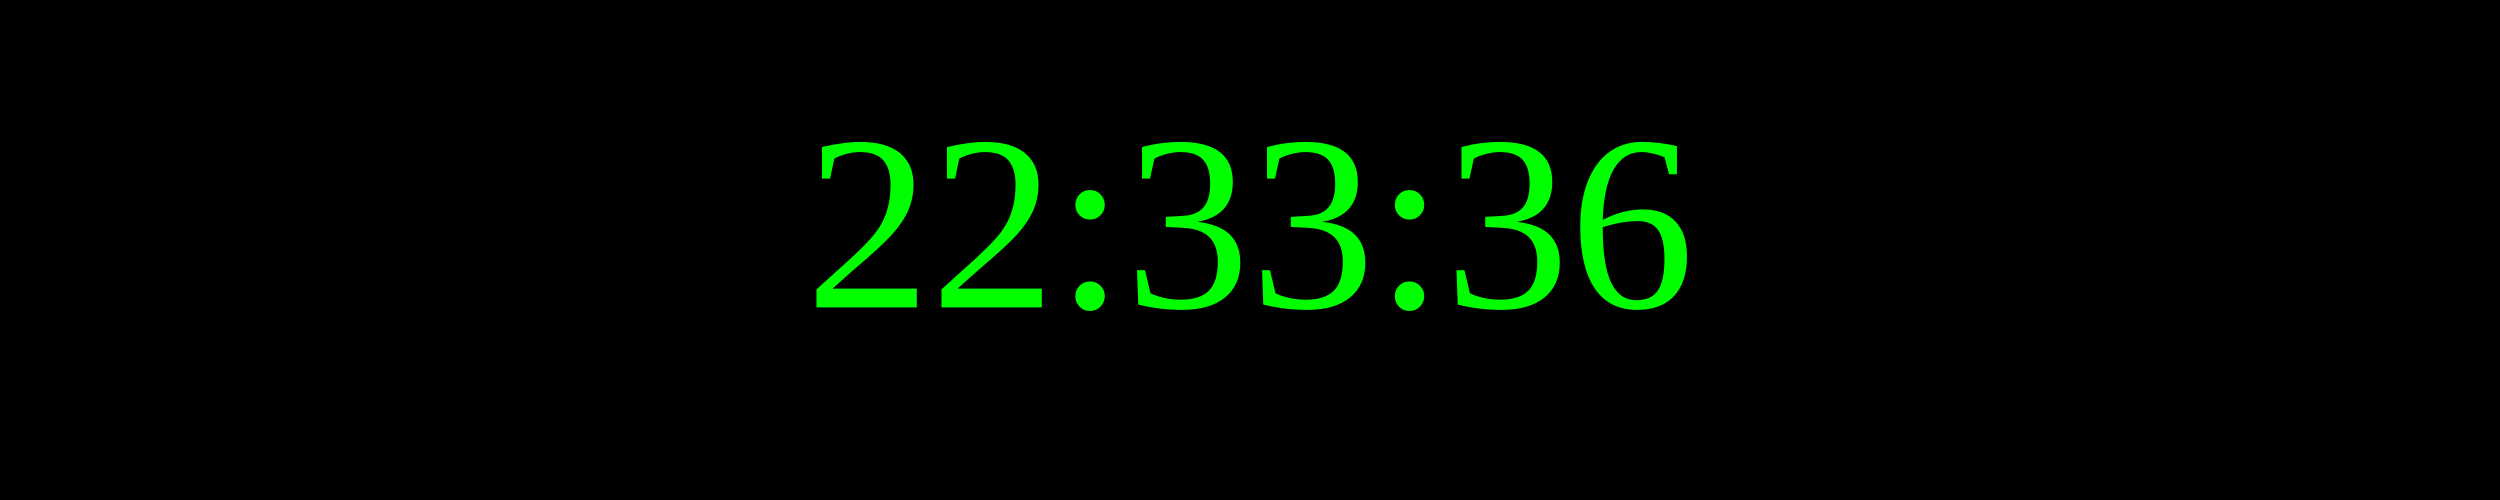
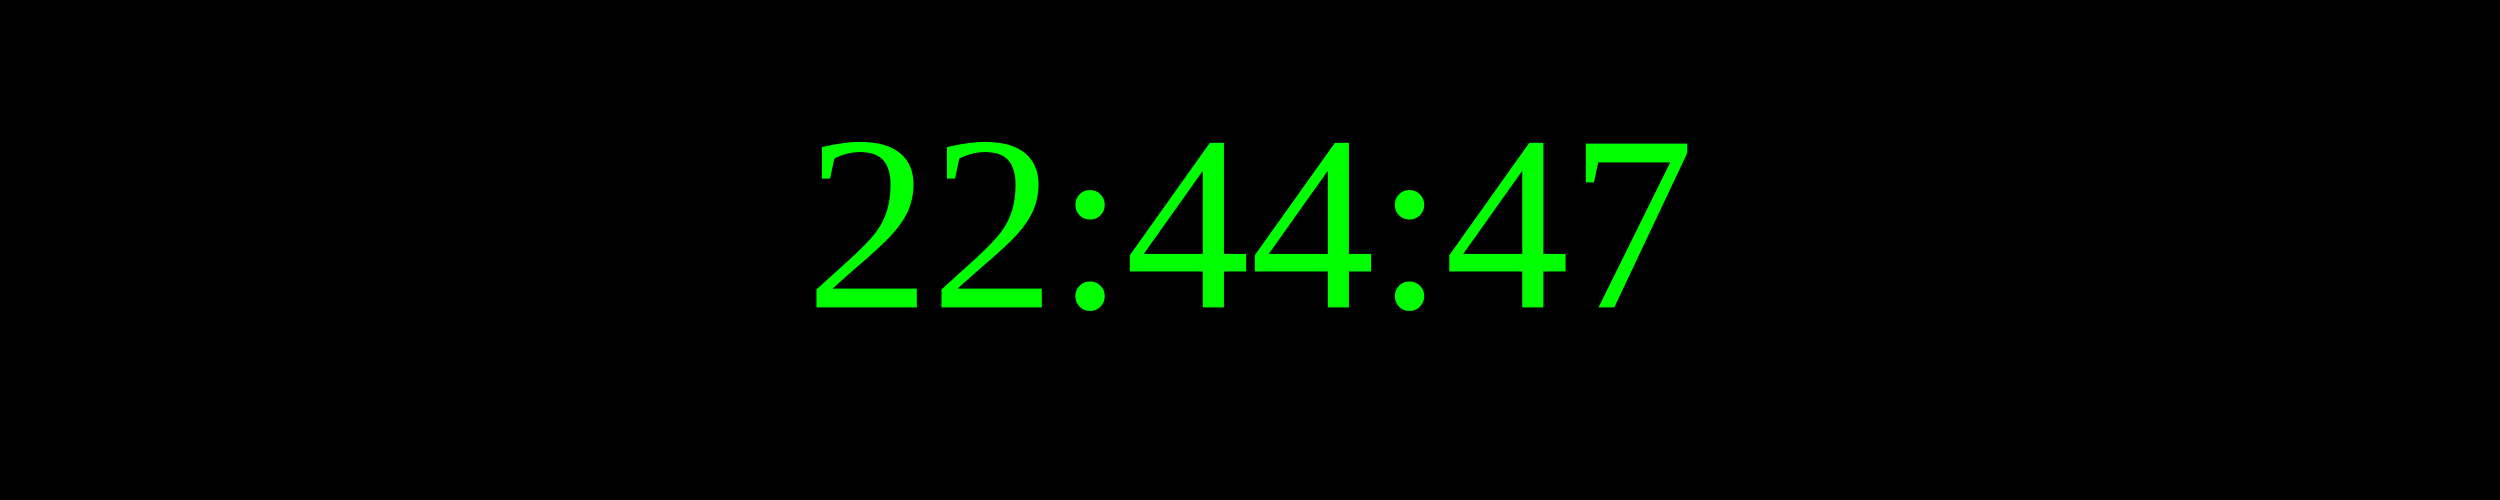
<svg xmlns="http://www.w3.org/2000/svg" width="250" height="50">
  <rect width="100%" height="100%" fill="black" />
  <text x="50%" y="50%" font-size="25" fill="lime" text-anchor="middle" dominant-baseline="middle">
- 22:33:36
+ 22:44:47
</text>
</svg>
